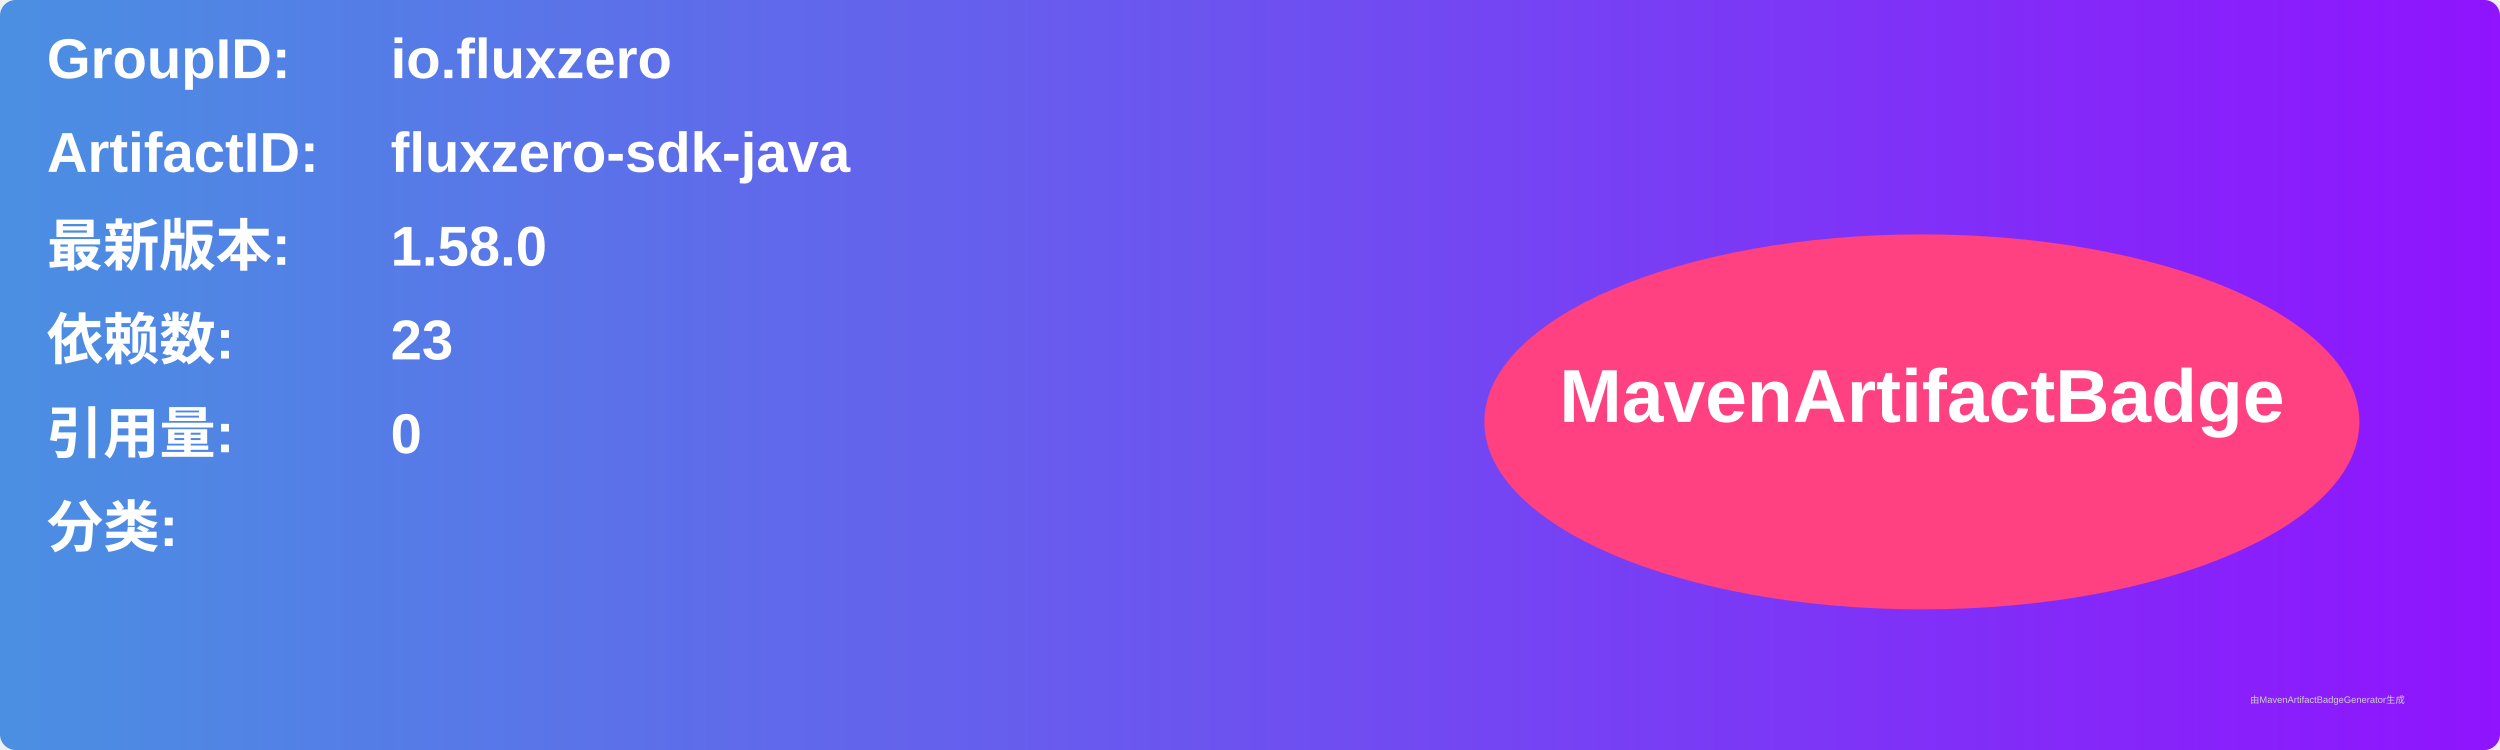
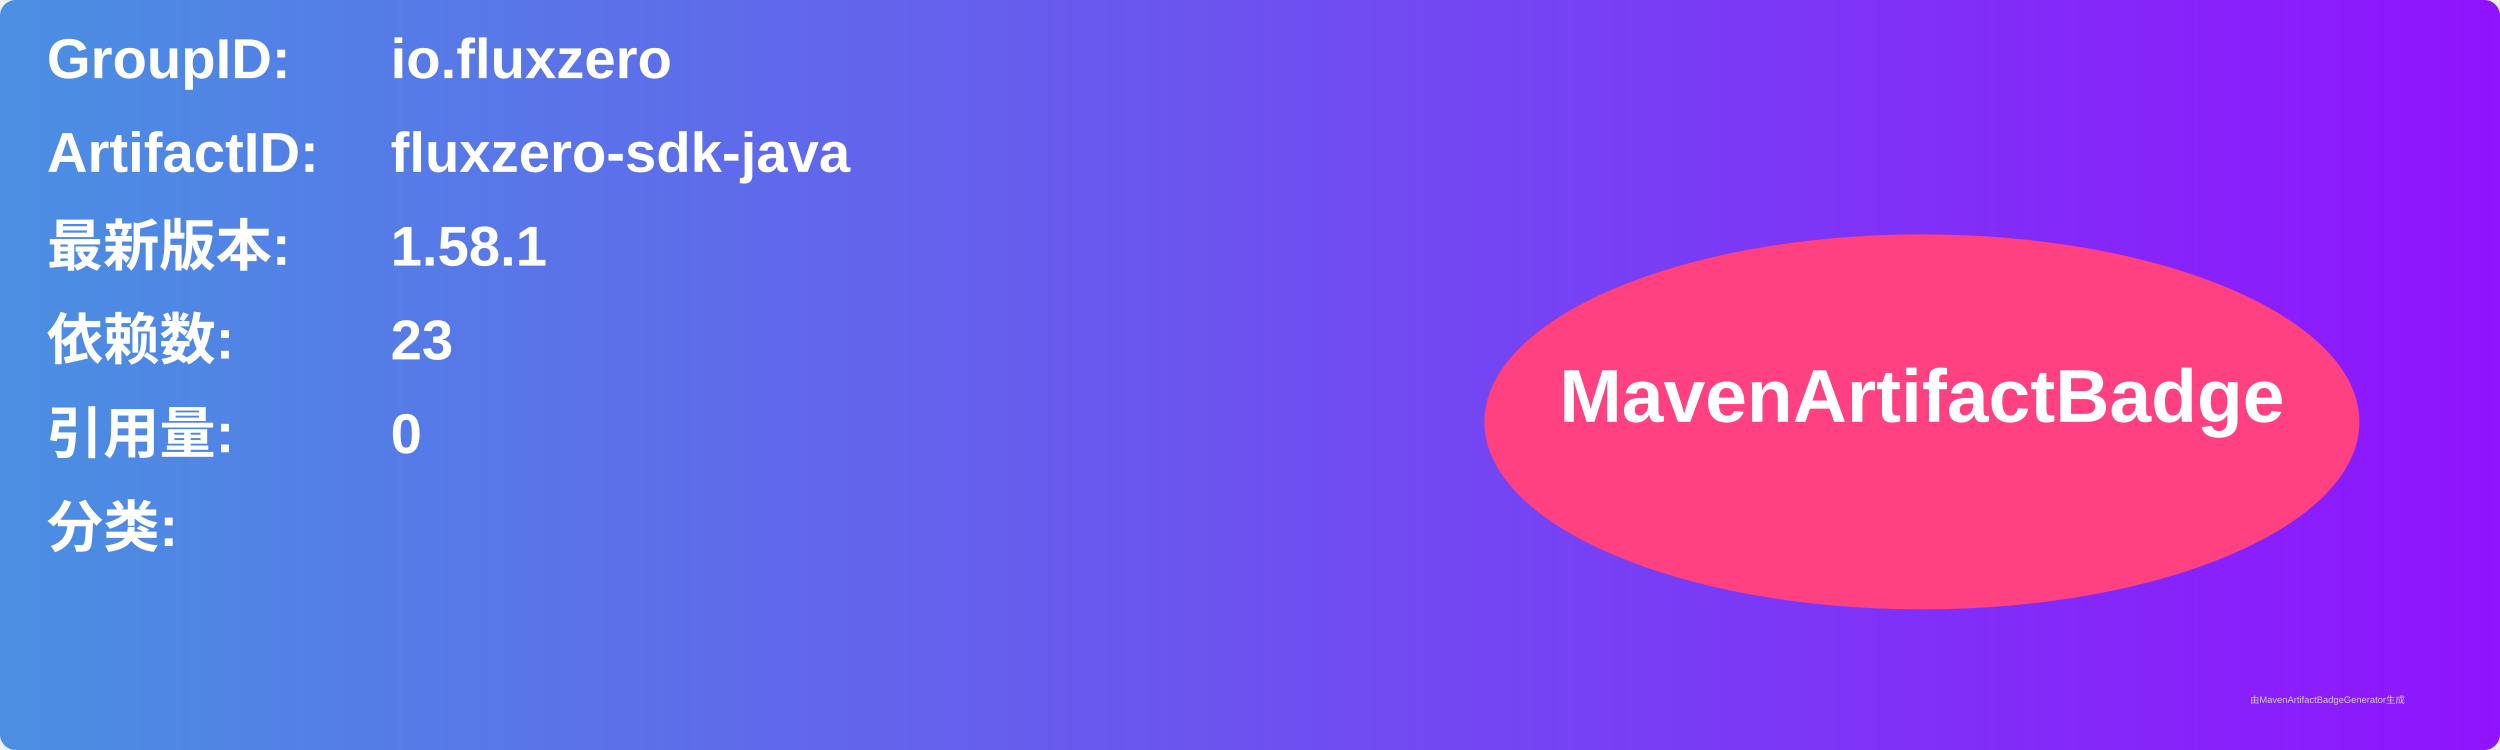
<svg xmlns="http://www.w3.org/2000/svg" width="800" height="240" viewBox="0 0 800 240">
  <linearGradient id="grad" x1="0%" y1="0%" x2="100%" y2="0%">
    <stop offset="0%" stop-color="#4a90e2" />
    <stop offset="100%" stop-color="#9013fe" />
  </linearGradient>
  <rect width="100%" height="100%" rx="5" ry="5" fill="url(#grad)" />
  <g transform="translate(15, 15)">
    <text x="0" y="10" font-family="Arial" font-size="18" fill="white" font-weight="bold" width="260">GroupID:</text>
    <text x="110" y="10" font-family="Arial" font-size="18" fill="white" font-weight="bold" width="460">io.fluxzero</text>
    <text x="0" y="40" font-family="Arial" font-size="18" fill="white" font-weight="bold" width="260">ArtifactID:</text>
    <text x="110" y="40" font-family="Arial" font-size="18" fill="white" font-weight="bold" width="460">fluxzero-sdk-java</text>
    <text x="0" y="70" font-family="Arial" font-size="18" fill="white" font-weight="bold">最新版本:</text>
    <text x="110" y="70" font-family="Arial" font-size="18" fill="white" font-weight="bold">
-       <tspan font-weight="bold">1.58.0</tspan>
+       <tspan font-weight="bold">1.58.1</tspan>
    </text>
    <text x="0" y="100" font-family="Arial" font-size="18" fill="white" font-weight="bold">依赖数: </text>
    <text x="110" y="100" font-family="Arial" font-size="18" fill="white">
      <tspan font-weight="bold">23</tspan>
    </text>
    <text x="0" y="130" font-family="Arial" font-size="18" fill="white" font-weight="bold">引用量: </text>
    <text x="110" y="130" font-family="Arial" font-size="18" fill="white">
      <tspan font-weight="bold">0</tspan>
    </text>
    <text x="0" y="160" font-family="Arial" font-size="18" fill="white" font-weight="bold">分类:</text>
    <text x="10" y="190" font-family="Arial" font-size="10" fill="white">
      <tspan font-weight="bold" />
    </text>
    <ellipse cx="600" cy="120" rx="140" ry="60" fill="#ff4081" />
    <text x="600" y="120" text-anchor="middle" font-family="Arial" font-size="24" fill="white" font-weight="bold">MavenArtifactBadge</text>
  </g>
  <text x="720" y="225" font-family="Arial" font-size="3" fill="#d0d0d0">由MavenArtifactBadgeGenerator生成</text>
</svg>
